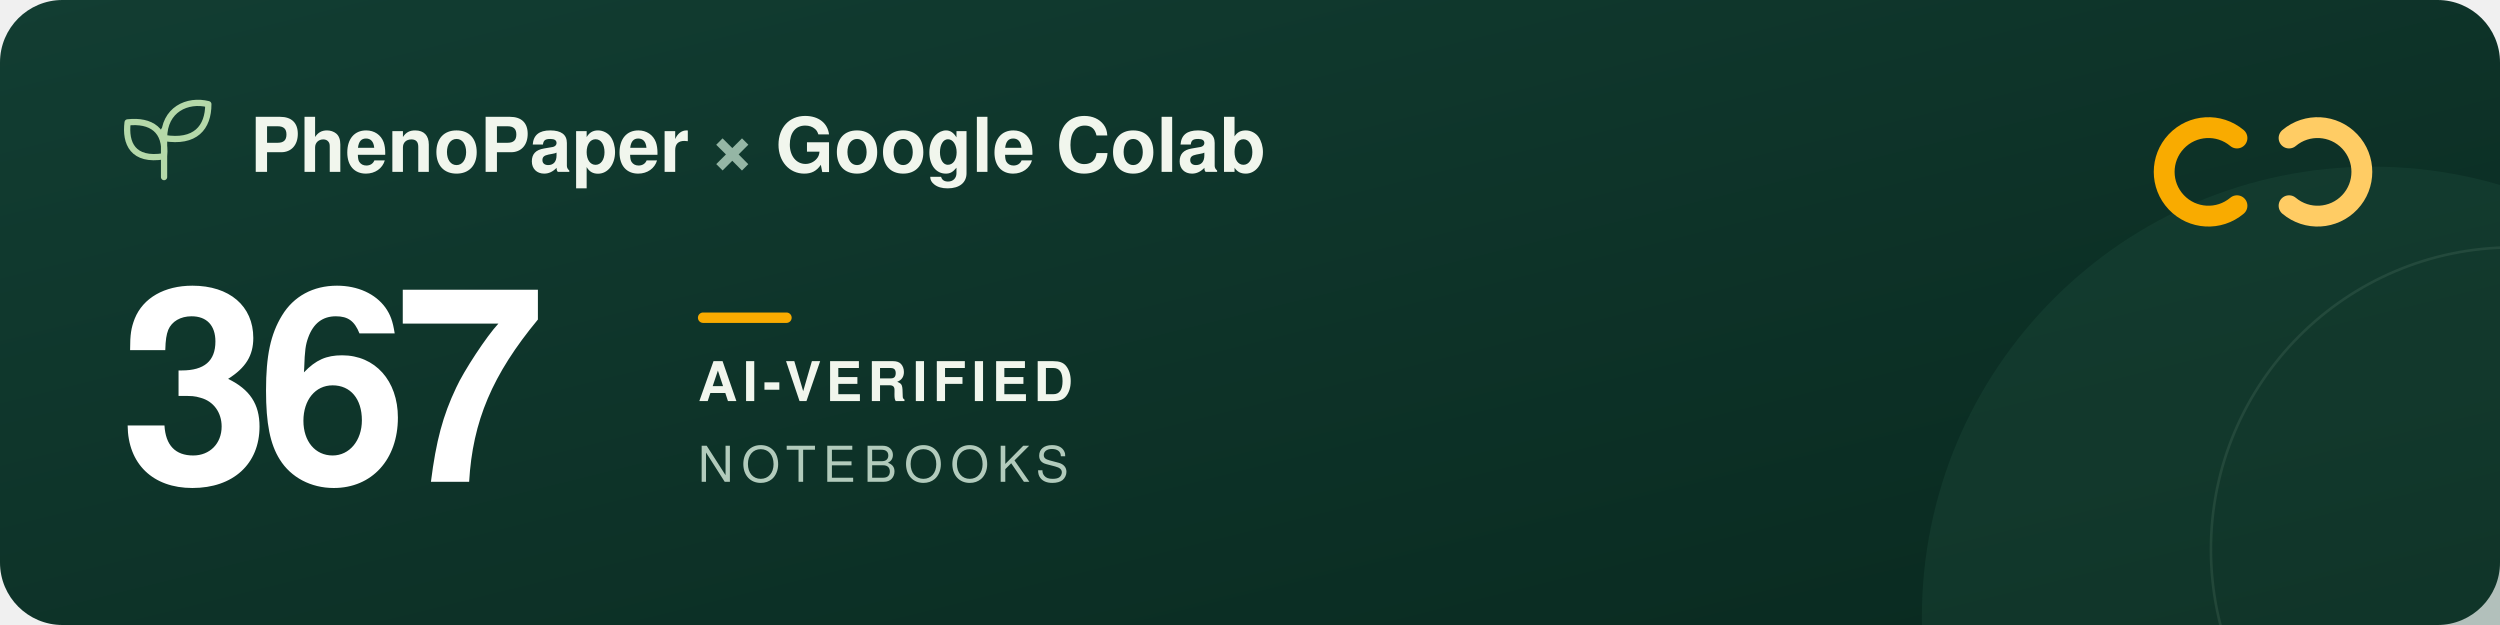
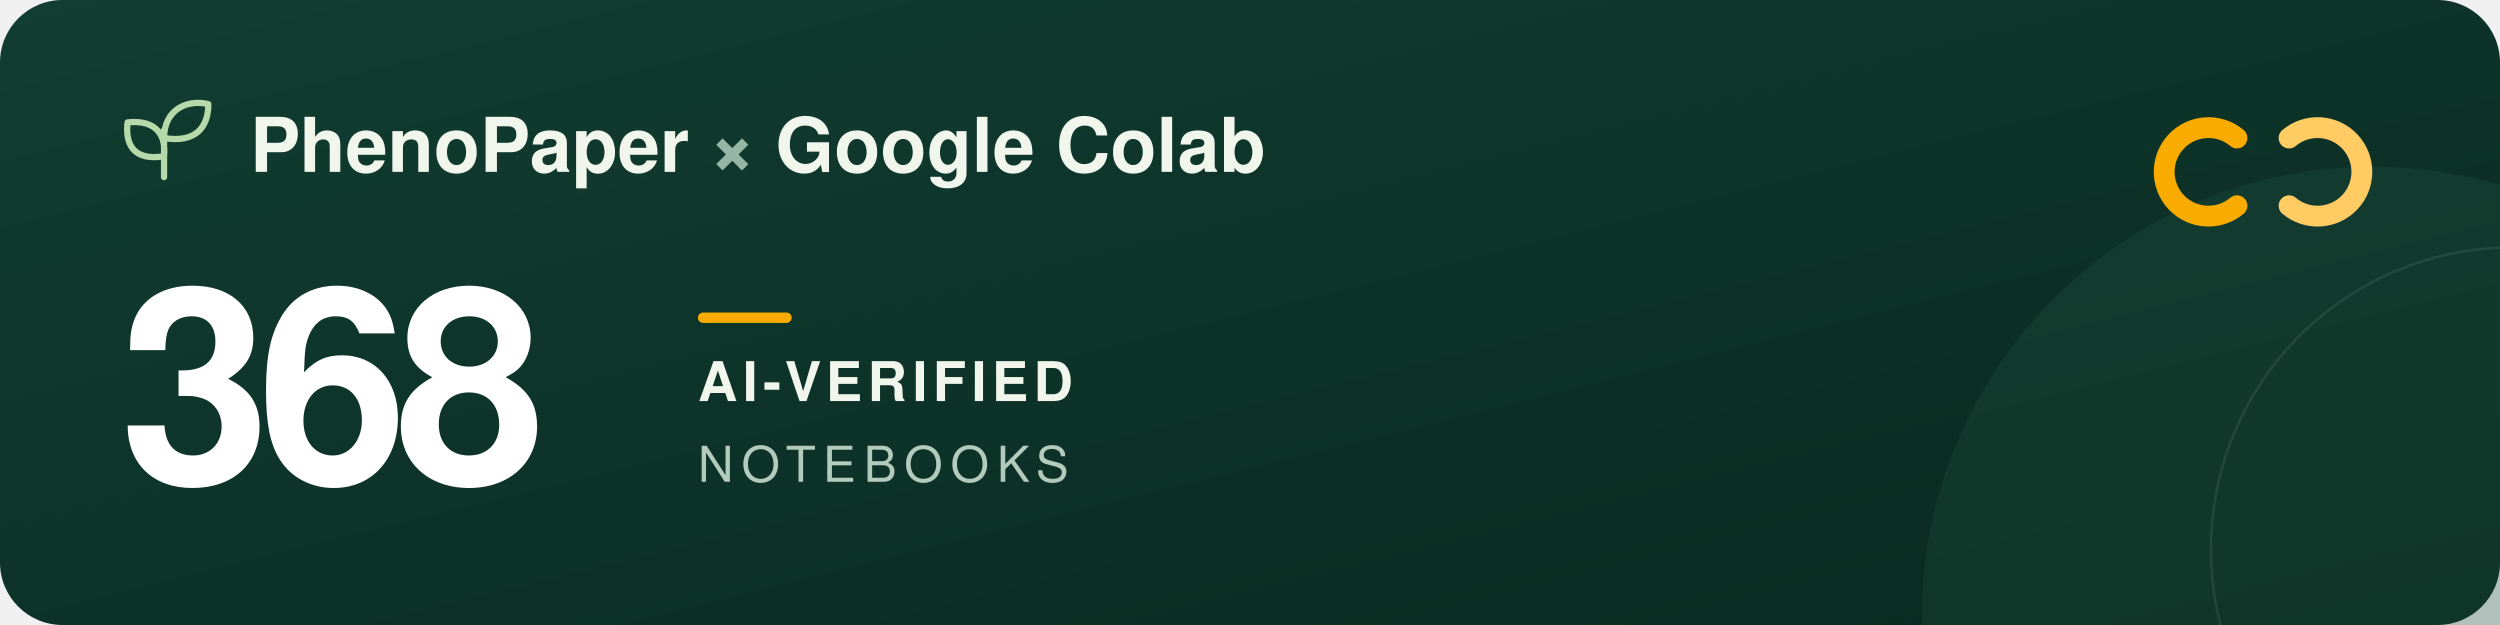
<svg xmlns="http://www.w3.org/2000/svg" width="960" height="240" viewBox="0 0 960 240" role="img" aria-labelledby="title description">
  <defs>
    <linearGradient id="forest" x2="1" y2="1">
      <stop stop-color="#123d32" />
      <stop offset="1" stop-color="#09291f" />
    </linearGradient>
  </defs>
  <rect width="960" height="240" rx="24" fill="url(#forest)" />
  <circle cx="911" cy="237" r="173" fill="#205240" opacity=".3" />
  <circle cx="965" cy="211" r="116" fill="none" stroke="#a5c6ad" stroke-opacity=".12" />
  <g transform="translate(48 39)" fill="none" stroke="#b5d9a9" stroke-width="2.4" stroke-linecap="round" stroke-linejoin="round">
    <path d="M15 29V11M15 21C3 23 0 16 1 8c9-1 15 3 14 13ZM15 14C15 3 24-1 32 1c0 9-5 15-17 13Z" />
  </g>
  <g font-family="-apple-system, BlinkMacSystemFont, 'Segoe UI', Helvetica, Arial, sans-serif">
    <text x="96" y="66" fill="#f1f6ed" font-size="29" font-weight="600">PhenoPaper <tspan fill="#95b6a5">×</tspan> Google Colab</text>
-     <text x="46" y="185" fill="#ffffff" font-size="104" font-weight="700" letter-spacing="-5">367</text>
+     <text x="46" y="185" fill="#ffffff" font-size="104" font-weight="700" letter-spacing="-5">368</text>
    <rect x="268" y="120" width="36" height="4" rx="2" fill="#f9ab00" />
    <text x="268" y="154" fill="#f1f6ed" font-size="21" font-weight="600" letter-spacing="2">AI-VERIFIED</text>
    <text x="268" y="185" fill="#b2cbbc" font-size="19" font-weight="500" letter-spacing="3">NOTEBOOKS</text>
  </g>
  <g transform="translate(832 44)" fill="none" stroke-width="8" stroke-linecap="round">
    <path d="M27 9a17 17 0 1 0 0 26" stroke="#f9ab00" />
    <path d="M47 9a17 17 0 1 1 0 26" stroke="#ffcc64" />
  </g>
</svg>
